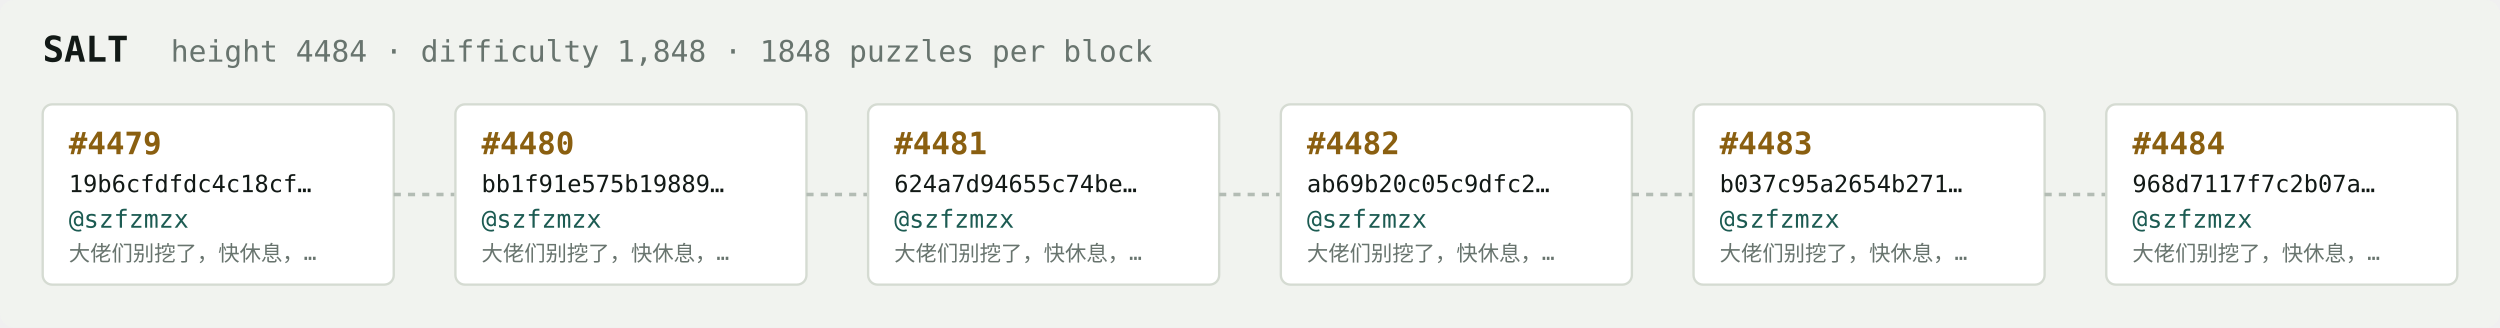
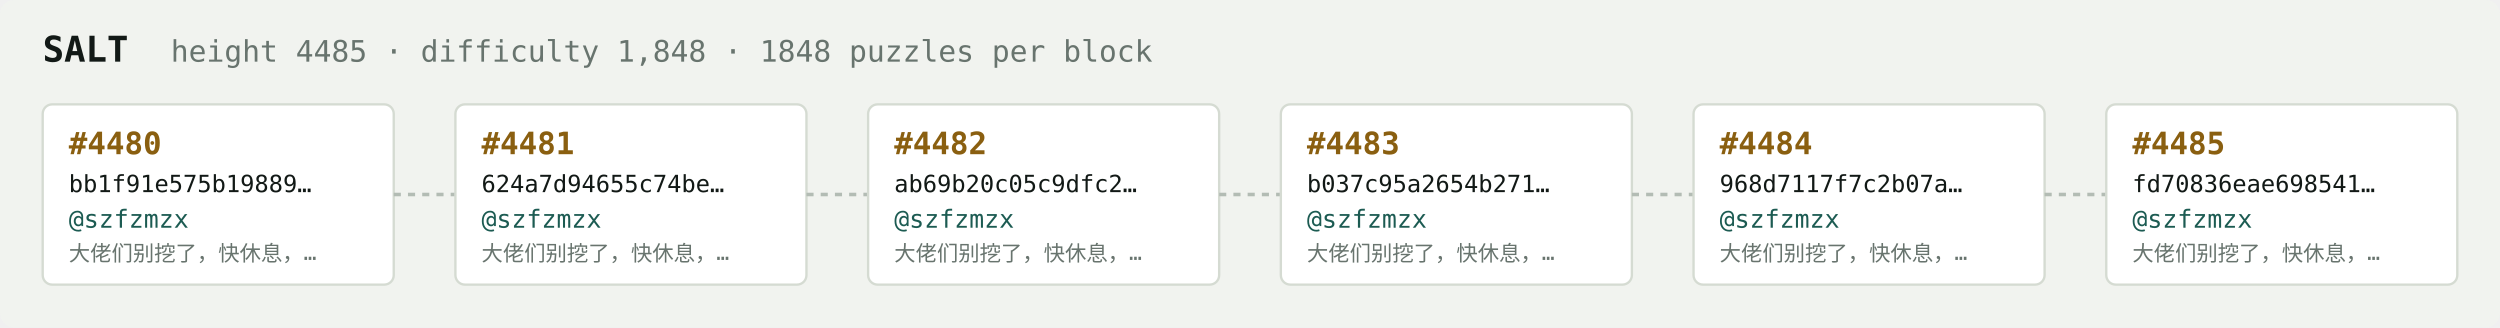
<svg xmlns="http://www.w3.org/2000/svg" width="1054" height="138" viewBox="0 0 1054 138" font-family="ui-monospace,SFMono-Regular,Menlo,monospace">
  <rect fill="#f1f3ef" width="1054" height="138" rx="6" />
  <text x="18" y="26" fill="#121916" font-size="15" font-weight="700">SALT</text>
-   <text x="72" y="26" fill="#68746e" font-size="12.5">height 4484 · difficulty 1,848 · 1848 puzzles per block</text>
+   <text x="72" y="26" fill="#68746e" font-size="12.5">height 4485 · difficulty 1,848 · 1848 puzzles per block</text>
  <rect x="18" y="44" width="148" height="76" rx="4" fill="#ffffff" stroke="#d5dbd2" stroke-width="1" />
-   <text x="29" y="65" fill="#8a5f10" font-size="13" font-weight="700">#4479</text>
-   <text x="29" y="81" fill="#121916" font-size="10">19b6cfdfdc4c18cf…</text>
+   <text x="29" y="65" fill="#8a5f10" font-size="13" font-weight="700">#4480</text>
+   <text x="29" y="81" fill="#121916" font-size="10">bb1f91e575b19889…</text>
  <text x="29" y="96" fill="#1c5b52" font-size="10.5">@szfzmzx</text>
  <text x="29" y="110" fill="#68746e" font-size="9">大佬们别挖了，快休息，…</text>
  <line x1="166" y1="82.0" x2="192" y2="82.0" stroke="#b3bcb4" stroke-width="1.5" stroke-dasharray="3 3" />
  <rect x="192" y="44" width="148" height="76" rx="4" fill="#ffffff" stroke="#d5dbd2" stroke-width="1" />
-   <text x="203" y="65" fill="#8a5f10" font-size="13" font-weight="700">#4480</text>
-   <text x="203" y="81" fill="#121916" font-size="10">bb1f91e575b19889…</text>
+   <text x="203" y="65" fill="#8a5f10" font-size="13" font-weight="700">#4481</text>
+   <text x="203" y="81" fill="#121916" font-size="10">624a7d94655c74be…</text>
  <text x="203" y="96" fill="#1c5b52" font-size="10.5">@szfzmzx</text>
  <text x="203" y="110" fill="#68746e" font-size="9">大佬们别挖了，快休息，…</text>
  <line x1="340" y1="82.0" x2="366" y2="82.0" stroke="#b3bcb4" stroke-width="1.5" stroke-dasharray="3 3" />
  <rect x="366" y="44" width="148" height="76" rx="4" fill="#ffffff" stroke="#d5dbd2" stroke-width="1" />
-   <text x="377" y="65" fill="#8a5f10" font-size="13" font-weight="700">#4481</text>
-   <text x="377" y="81" fill="#121916" font-size="10">624a7d94655c74be…</text>
+   <text x="377" y="65" fill="#8a5f10" font-size="13" font-weight="700">#4482</text>
+   <text x="377" y="81" fill="#121916" font-size="10">ab69b20c05c9dfc2…</text>
  <text x="377" y="96" fill="#1c5b52" font-size="10.5">@szfzmzx</text>
  <text x="377" y="110" fill="#68746e" font-size="9">大佬们别挖了，快休息，…</text>
  <line x1="514" y1="82.0" x2="540" y2="82.0" stroke="#b3bcb4" stroke-width="1.5" stroke-dasharray="3 3" />
  <rect x="540" y="44" width="148" height="76" rx="4" fill="#ffffff" stroke="#d5dbd2" stroke-width="1" />
-   <text x="551" y="65" fill="#8a5f10" font-size="13" font-weight="700">#4482</text>
-   <text x="551" y="81" fill="#121916" font-size="10">ab69b20c05c9dfc2…</text>
+   <text x="551" y="65" fill="#8a5f10" font-size="13" font-weight="700">#4483</text>
+   <text x="551" y="81" fill="#121916" font-size="10">b037c95a2654b271…</text>
  <text x="551" y="96" fill="#1c5b52" font-size="10.5">@szfzmzx</text>
  <text x="551" y="110" fill="#68746e" font-size="9">大佬们别挖了，快休息，…</text>
  <line x1="688" y1="82.0" x2="714" y2="82.0" stroke="#b3bcb4" stroke-width="1.5" stroke-dasharray="3 3" />
  <rect x="714" y="44" width="148" height="76" rx="4" fill="#ffffff" stroke="#d5dbd2" stroke-width="1" />
-   <text x="725" y="65" fill="#8a5f10" font-size="13" font-weight="700">#4483</text>
-   <text x="725" y="81" fill="#121916" font-size="10">b037c95a2654b271…</text>
+   <text x="725" y="65" fill="#8a5f10" font-size="13" font-weight="700">#4484</text>
+   <text x="725" y="81" fill="#121916" font-size="10">968d7117f7c2b07a…</text>
  <text x="725" y="96" fill="#1c5b52" font-size="10.5">@szfzmzx</text>
  <text x="725" y="110" fill="#68746e" font-size="9">大佬们别挖了，快休息，…</text>
  <line x1="862" y1="82.0" x2="888" y2="82.0" stroke="#b3bcb4" stroke-width="1.5" stroke-dasharray="3 3" />
  <rect x="888" y="44" width="148" height="76" rx="4" fill="#ffffff" stroke="#d5dbd2" stroke-width="1" />
-   <text x="899" y="65" fill="#8a5f10" font-size="13" font-weight="700">#4484</text>
-   <text x="899" y="81" fill="#121916" font-size="10">968d7117f7c2b07a…</text>
+   <text x="899" y="65" fill="#8a5f10" font-size="13" font-weight="700">#4485</text>
+   <text x="899" y="81" fill="#121916" font-size="10">fd70836eae698541…</text>
  <text x="899" y="96" fill="#1c5b52" font-size="10.5">@szfzmzx</text>
  <text x="899" y="110" fill="#68746e" font-size="9">大佬们别挖了，快休息，…</text>
</svg>
